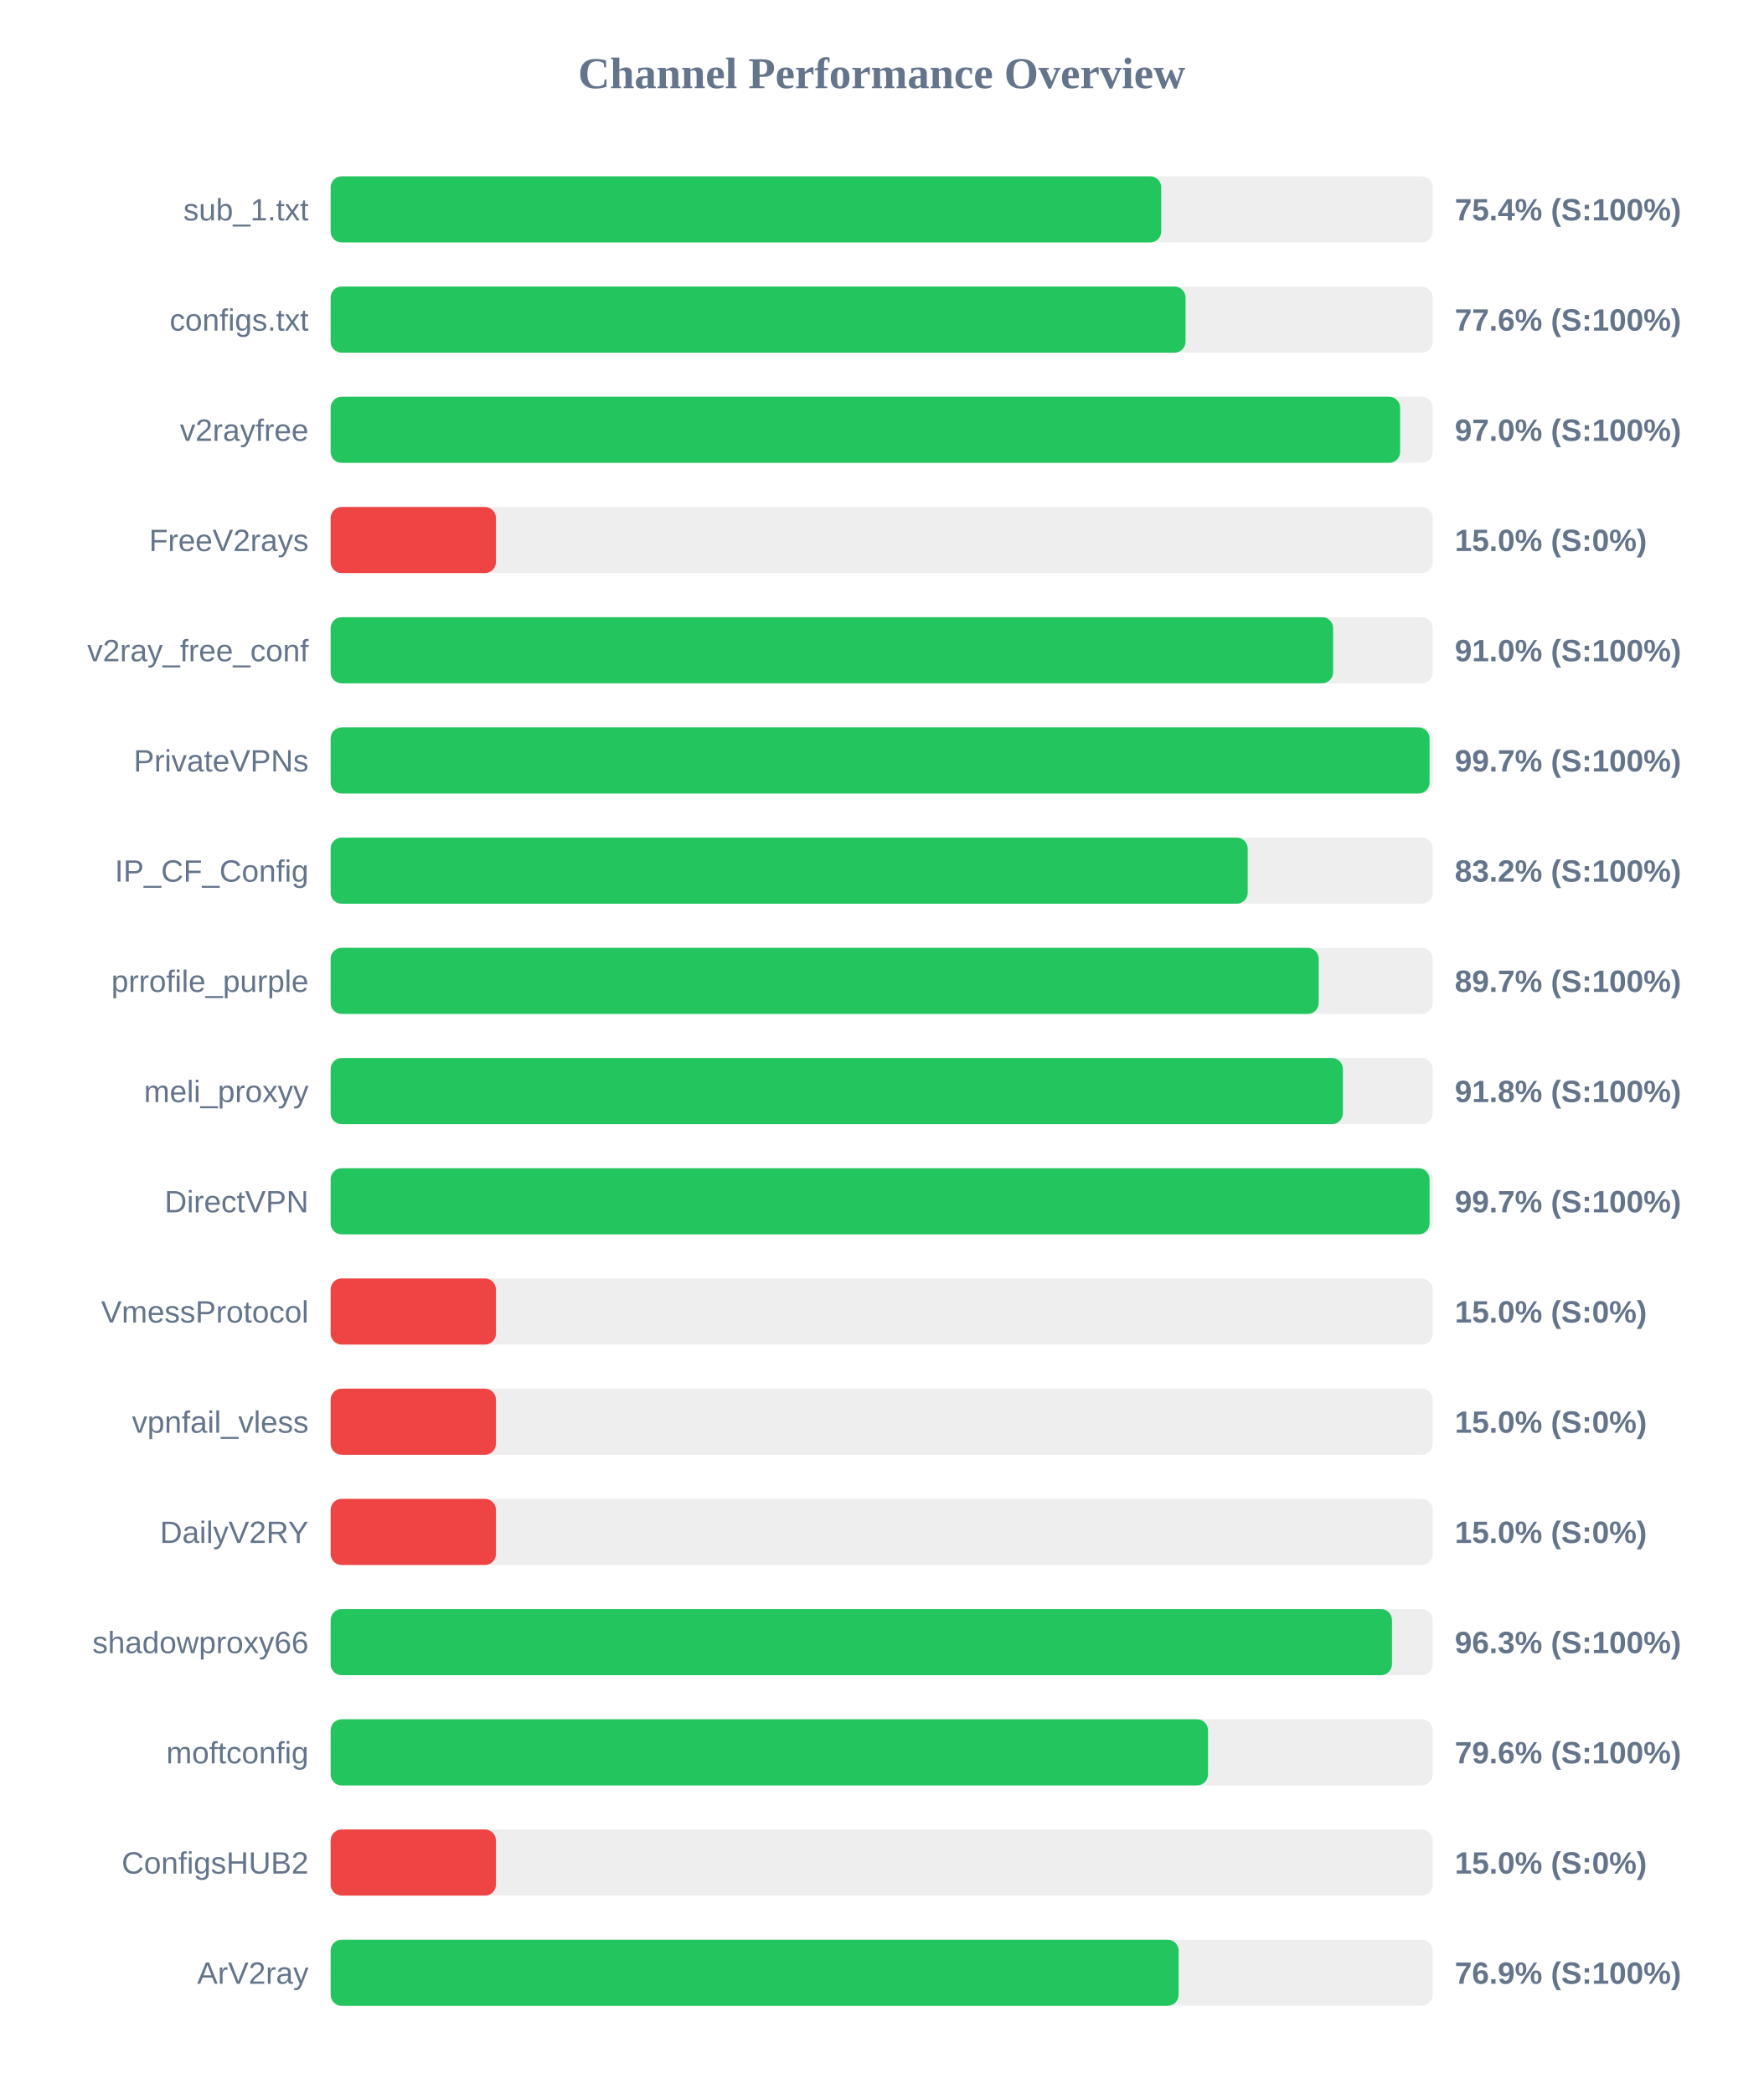
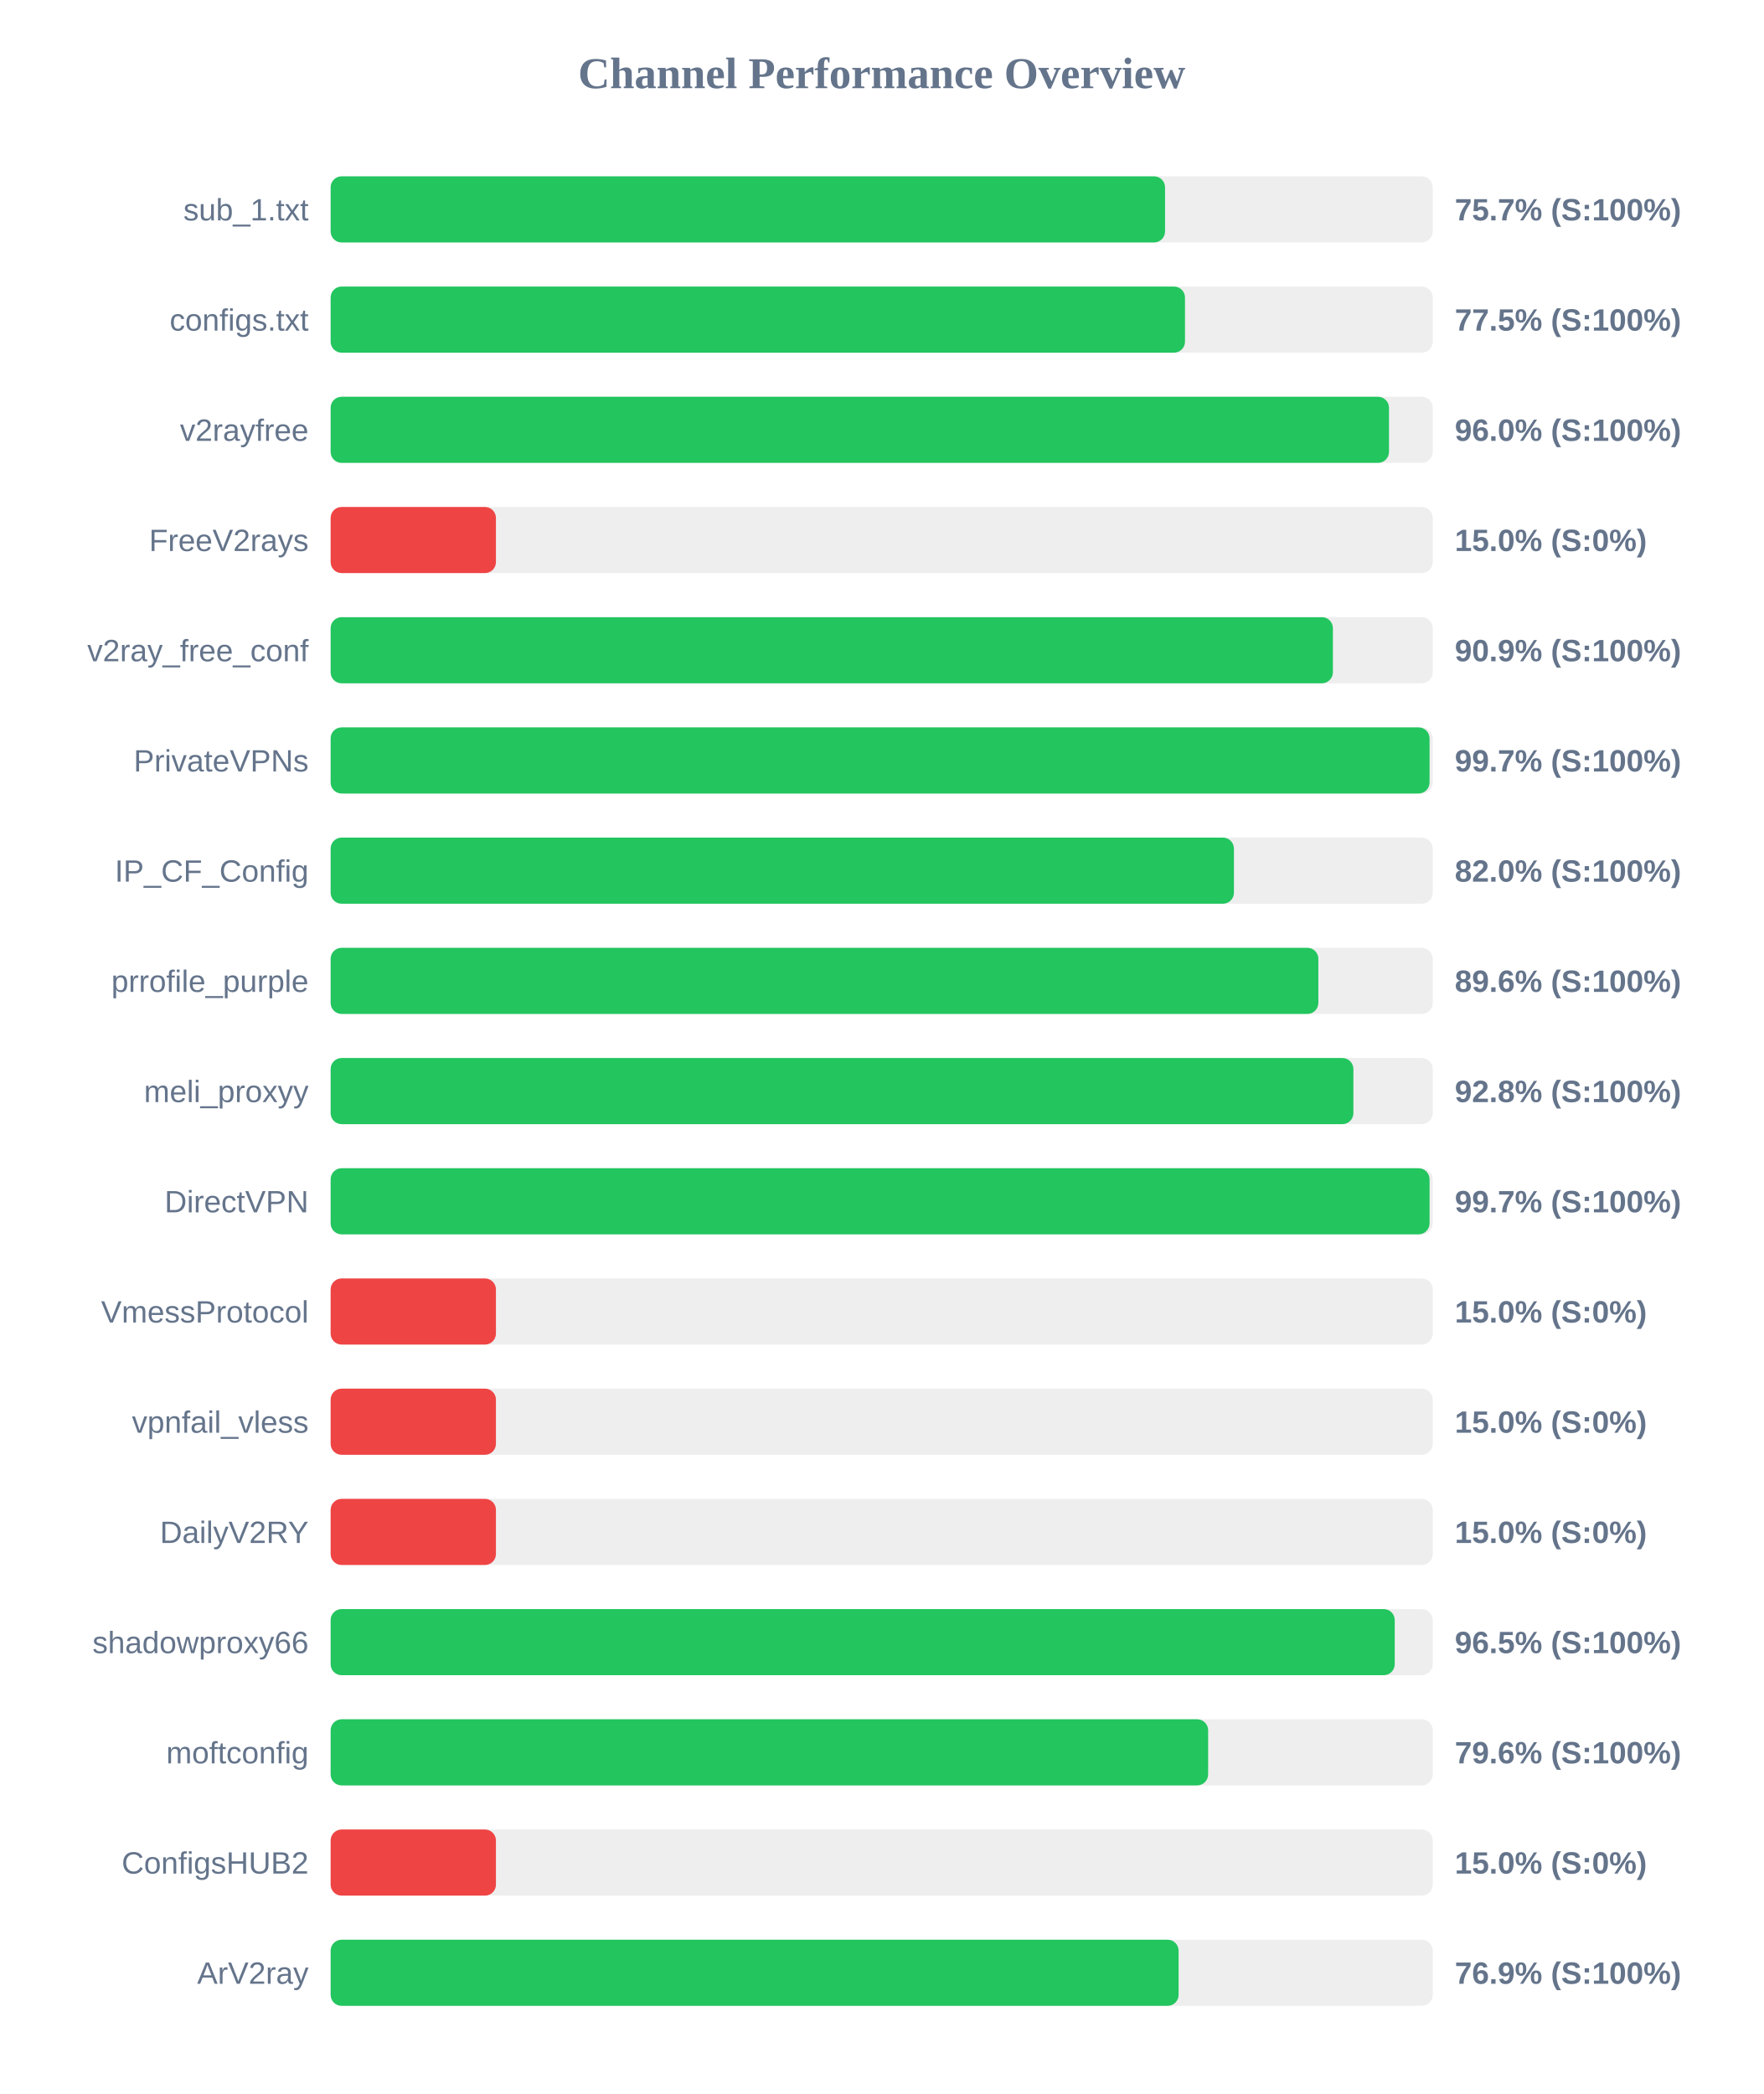
<svg xmlns="http://www.w3.org/2000/svg" width="800" height="950" version="1.1">
  <style>
        .row { font: 14px Arial; fill: #64748b; }
        .score { font: bold 14px Arial; fill: #64748b; }
    </style>
  <text x="400" y="40" text-anchor="middle" font-size="20px" font-weight="bold" fill="#64748b">Channel Performance Overview</text>
  <rect x="150" y="80" width="500" height="30" fill="#eee" rx="5" />
-   <rect x="150" y="80" width="376.8" height="30" fill="#22c55e" rx="5" />
+   <rect x="150" y="80" width="378.55" height="30" fill="#22c55e" rx="5" />
  <text x="140" y="100" text-anchor="end" class="row">sub_1.txt</text>
-   <text x="660" y="100" text-anchor="start" class="score">75.4% (S:100%)</text>
+   <text x="660" y="100" text-anchor="start" class="score">75.7% (S:100%)</text>
  <rect x="150" y="130" width="500" height="30" fill="#eee" rx="5" />
-   <rect x="150" y="130" width="387.85" height="30" fill="#22c55e" rx="5" />
+   <rect x="150" y="130" width="387.6" height="30" fill="#22c55e" rx="5" />
  <text x="140" y="150" text-anchor="end" class="row">configs.txt</text>
-   <text x="660" y="150" text-anchor="start" class="score">77.6% (S:100%)</text>
+   <text x="660" y="150" text-anchor="start" class="score">77.5% (S:100%)</text>
  <rect x="150" y="180" width="500" height="30" fill="#eee" rx="5" />
-   <rect x="150" y="180" width="485.2" height="30" fill="#22c55e" rx="5" />
+   <rect x="150" y="180" width="480.15" height="30" fill="#22c55e" rx="5" />
  <text x="140" y="200" text-anchor="end" class="row">v2rayfree</text>
-   <text x="660" y="200" text-anchor="start" class="score">97.0% (S:100%)</text>
+   <text x="660" y="200" text-anchor="start" class="score">96.0% (S:100%)</text>
  <rect x="150" y="230" width="500" height="30" fill="#eee" rx="5" />
  <rect x="150" y="230" width="75.0" height="30" fill="#ef4444" rx="5" />
  <text x="140" y="250" text-anchor="end" class="row">FreeV2rays</text>
  <text x="660" y="250" text-anchor="start" class="score">15.0% (S:0%)</text>
  <rect x="150" y="280" width="500" height="30" fill="#eee" rx="5" />
-   <rect x="150" y="280" width="454.8" height="30" fill="#22c55e" rx="5" />
+   <rect x="150" y="280" width="454.7" height="30" fill="#22c55e" rx="5" />
  <text x="140" y="300" text-anchor="end" class="row">v2ray_free_conf</text>
-   <text x="660" y="300" text-anchor="start" class="score">91.0% (S:100%)</text>
+   <text x="660" y="300" text-anchor="start" class="score">90.9% (S:100%)</text>
  <rect x="150" y="330" width="500" height="30" fill="#eee" rx="5" />
  <rect x="150" y="330" width="498.55" height="30" fill="#22c55e" rx="5" />
  <text x="140" y="350" text-anchor="end" class="row">PrivateVPNs</text>
  <text x="660" y="350" text-anchor="start" class="score">99.7% (S:100%)</text>
  <rect x="150" y="380" width="500" height="30" fill="#eee" rx="5" />
-   <rect x="150" y="380" width="416.05" height="30" fill="#22c55e" rx="5" />
+   <rect x="150" y="380" width="409.8" height="30" fill="#22c55e" rx="5" />
  <text x="140" y="400" text-anchor="end" class="row">IP_CF_Config</text>
-   <text x="660" y="400" text-anchor="start" class="score">83.2% (S:100%)</text>
+   <text x="660" y="400" text-anchor="start" class="score">82.0% (S:100%)</text>
  <rect x="150" y="430" width="500" height="30" fill="#eee" rx="5" />
-   <rect x="150" y="430" width="448.25" height="30" fill="#22c55e" rx="5" />
+   <rect x="150" y="430" width="448.1" height="30" fill="#22c55e" rx="5" />
  <text x="140" y="450" text-anchor="end" class="row">prrofile_purple</text>
-   <text x="660" y="450" text-anchor="start" class="score">89.7% (S:100%)</text>
+   <text x="660" y="450" text-anchor="start" class="score">89.6% (S:100%)</text>
  <rect x="150" y="480" width="500" height="30" fill="#eee" rx="5" />
-   <rect x="150" y="480" width="459.25" height="30" fill="#22c55e" rx="5" />
+   <rect x="150" y="480" width="464.0" height="30" fill="#22c55e" rx="5" />
  <text x="140" y="500" text-anchor="end" class="row">meli_proxyy</text>
-   <text x="660" y="500" text-anchor="start" class="score">91.8% (S:100%)</text>
+   <text x="660" y="500" text-anchor="start" class="score">92.8% (S:100%)</text>
  <rect x="150" y="530" width="500" height="30" fill="#eee" rx="5" />
  <rect x="150" y="530" width="498.55" height="30" fill="#22c55e" rx="5" />
  <text x="140" y="550" text-anchor="end" class="row">DirectVPN</text>
  <text x="660" y="550" text-anchor="start" class="score">99.7% (S:100%)</text>
  <rect x="150" y="580" width="500" height="30" fill="#eee" rx="5" />
  <rect x="150" y="580" width="75.0" height="30" fill="#ef4444" rx="5" />
  <text x="140" y="600" text-anchor="end" class="row">VmessProtocol</text>
  <text x="660" y="600" text-anchor="start" class="score">15.0% (S:0%)</text>
  <rect x="150" y="630" width="500" height="30" fill="#eee" rx="5" />
  <rect x="150" y="630" width="75.0" height="30" fill="#ef4444" rx="5" />
  <text x="140" y="650" text-anchor="end" class="row">vpnfail_vless</text>
  <text x="660" y="650" text-anchor="start" class="score">15.0% (S:0%)</text>
  <rect x="150" y="680" width="500" height="30" fill="#eee" rx="5" />
  <rect x="150" y="680" width="75.0" height="30" fill="#ef4444" rx="5" />
  <text x="140" y="700" text-anchor="end" class="row">DailyV2RY</text>
  <text x="660" y="700" text-anchor="start" class="score">15.0% (S:0%)</text>
  <rect x="150" y="730" width="500" height="30" fill="#eee" rx="5" />
-   <rect x="150" y="730" width="481.5" height="30" fill="#22c55e" rx="5" />
+   <rect x="150" y="730" width="482.75" height="30" fill="#22c55e" rx="5" />
  <text x="140" y="750" text-anchor="end" class="row">shadowproxy66</text>
-   <text x="660" y="750" text-anchor="start" class="score">96.3% (S:100%)</text>
+   <text x="660" y="750" text-anchor="start" class="score">96.5% (S:100%)</text>
  <rect x="150" y="780" width="500" height="30" fill="#eee" rx="5" />
-   <rect x="150" y="780" width="398.05" height="30" fill="#22c55e" rx="5" />
+   <rect x="150" y="780" width="398.1" height="30" fill="#22c55e" rx="5" />
  <text x="140" y="800" text-anchor="end" class="row">moftconfig</text>
  <text x="660" y="800" text-anchor="start" class="score">79.6% (S:100%)</text>
  <rect x="150" y="830" width="500" height="30" fill="#eee" rx="5" />
  <rect x="150" y="830" width="75.0" height="30" fill="#ef4444" rx="5" />
  <text x="140" y="850" text-anchor="end" class="row">ConfigsHUB2</text>
  <text x="660" y="850" text-anchor="start" class="score">15.0% (S:0%)</text>
  <rect x="150" y="880" width="500" height="30" fill="#eee" rx="5" />
  <rect x="150" y="880" width="384.7" height="30" fill="#22c55e" rx="5" />
  <text x="140" y="900" text-anchor="end" class="row">ArV2ray</text>
  <text x="660" y="900" text-anchor="start" class="score">76.9% (S:100%)</text>
</svg>
